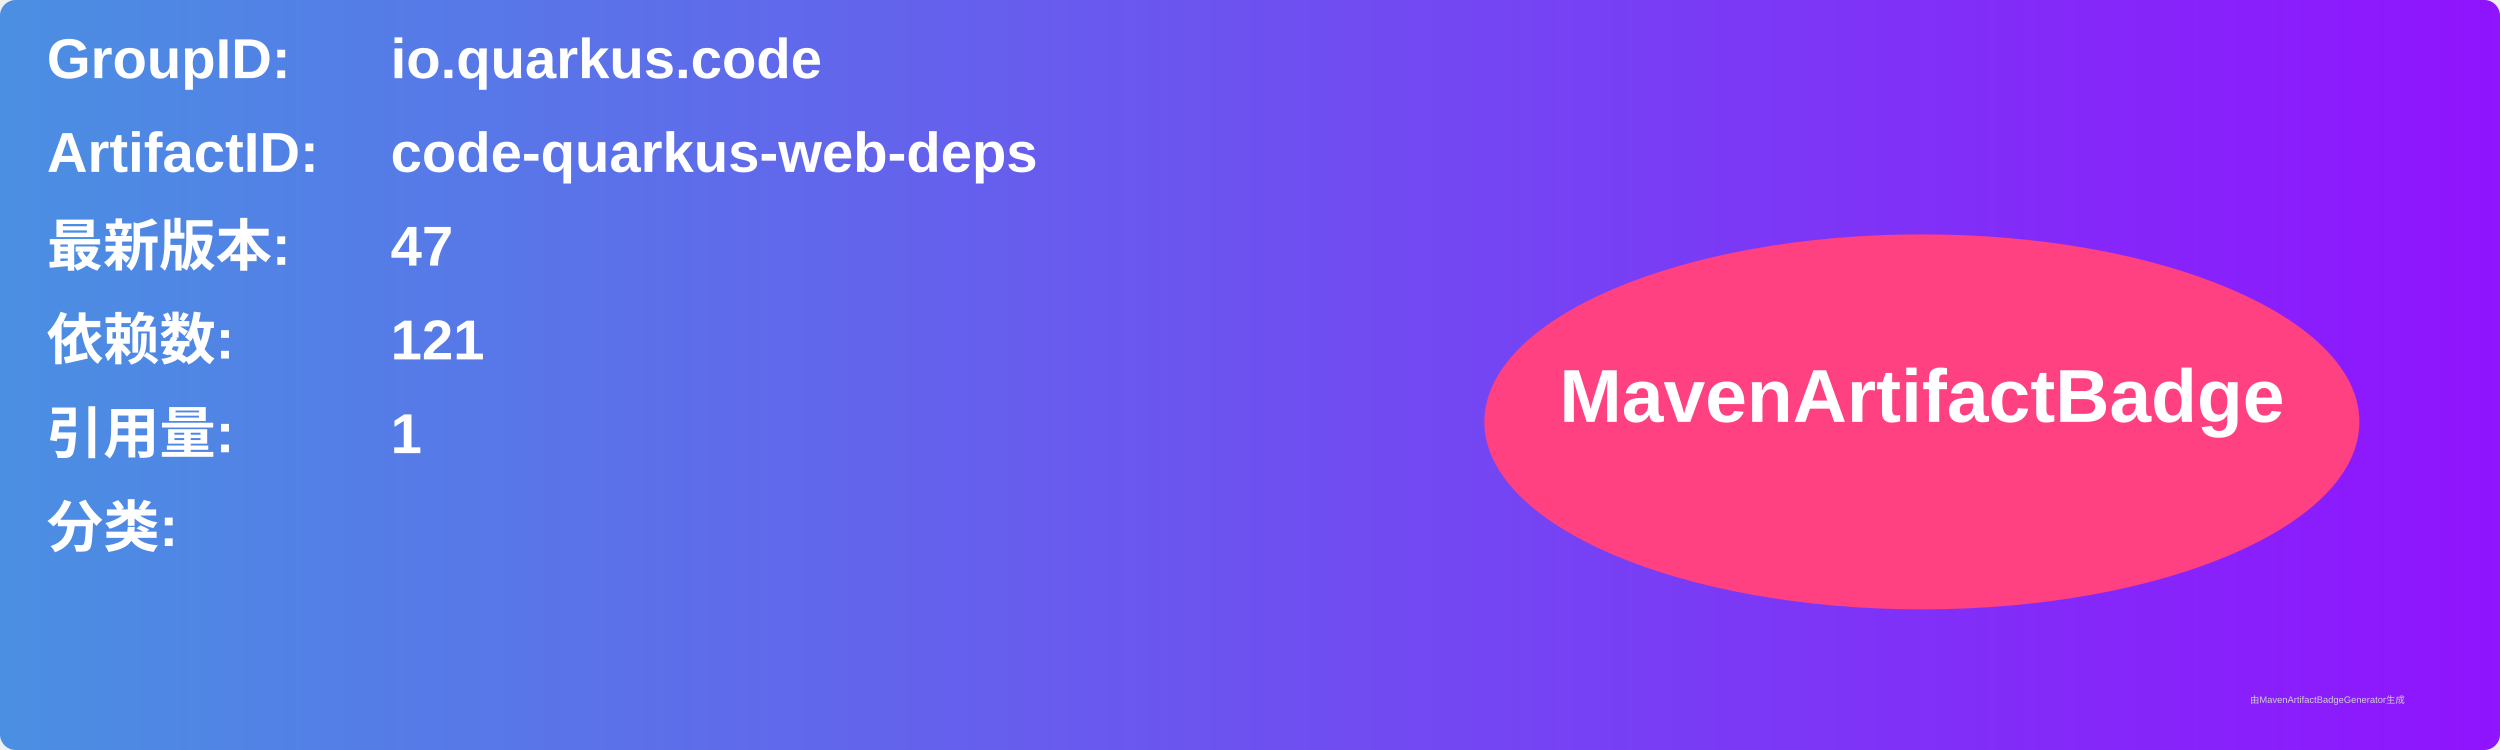
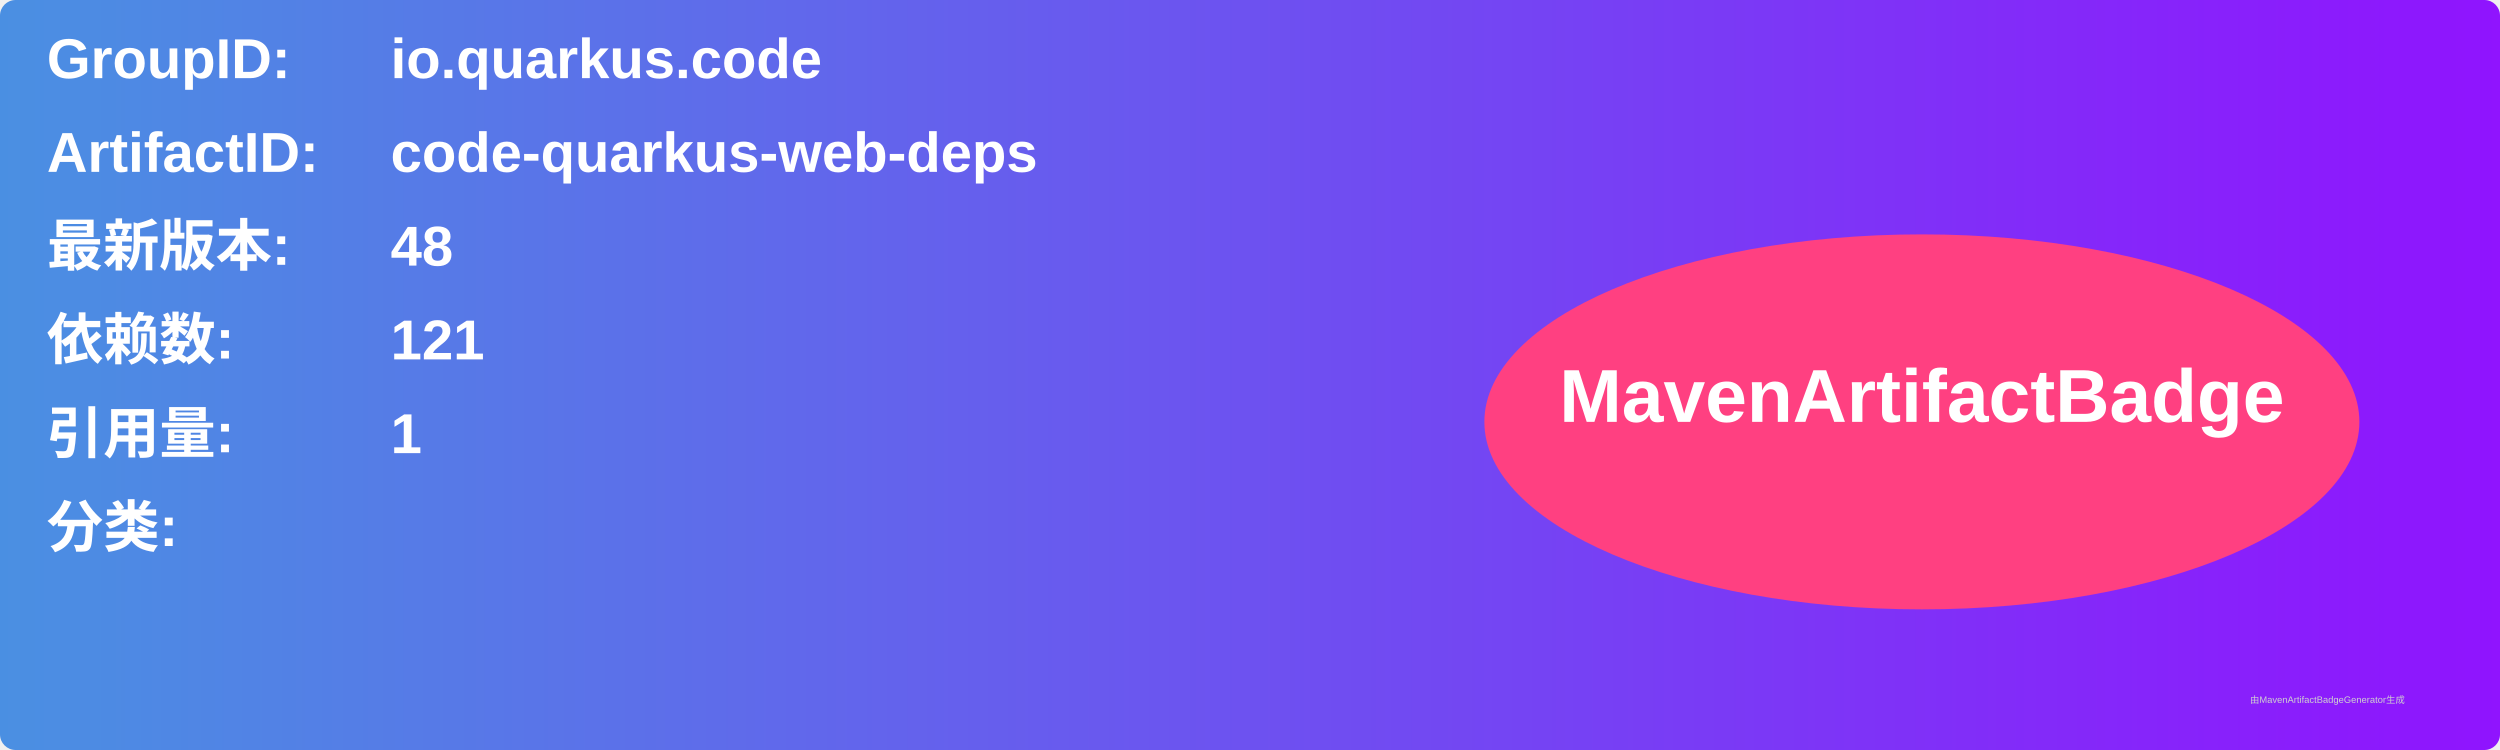
<svg xmlns="http://www.w3.org/2000/svg" width="800" height="240" viewBox="0 0 800 240">
  <linearGradient id="grad" x1="0%" y1="0%" x2="100%" y2="0%">
    <stop offset="0%" stop-color="#4a90e2" />
    <stop offset="100%" stop-color="#9013fe" />
  </linearGradient>
  <rect width="100%" height="100%" rx="5" ry="5" fill="url(#grad)" />
  <g transform="translate(15, 15)">
    <text x="0" y="10" font-family="Arial" font-size="18" fill="white" font-weight="bold" width="260">GroupID:</text>
    <text x="110" y="10" font-family="Arial" font-size="18" fill="white" font-weight="bold" width="460">io.quarkus.code</text>
    <text x="0" y="40" font-family="Arial" font-size="18" fill="white" font-weight="bold" width="260">ArtifactID:</text>
    <text x="110" y="40" font-family="Arial" font-size="18" fill="white" font-weight="bold" width="460">code-quarkus-web-deps</text>
    <text x="0" y="70" font-family="Arial" font-size="18" fill="white" font-weight="bold">最新版本:</text>
    <text x="110" y="70" font-family="Arial" font-size="18" fill="white" font-weight="bold">
-       <tspan font-weight="bold">47</tspan>
+       <tspan font-weight="bold">48</tspan>
    </text>
    <text x="0" y="100" font-family="Arial" font-size="18" fill="white" font-weight="bold">依赖数: </text>
    <text x="110" y="100" font-family="Arial" font-size="18" fill="white">
      <tspan font-weight="bold">121</tspan>
    </text>
    <text x="0" y="130" font-family="Arial" font-size="18" fill="white" font-weight="bold">引用量: </text>
    <text x="110" y="130" font-family="Arial" font-size="18" fill="white">
      <tspan font-weight="bold">1</tspan>
    </text>
    <text x="0" y="160" font-family="Arial" font-size="18" fill="white" font-weight="bold">分类:</text>
    <text x="10" y="190" font-family="Arial" font-size="10" fill="white">
      <tspan font-weight="bold" />
    </text>
    <ellipse cx="600" cy="120" rx="140" ry="60" fill="#ff4081" />
    <text x="600" y="120" text-anchor="middle" font-family="Arial" font-size="24" fill="white" font-weight="bold">MavenArtifactBadge</text>
  </g>
  <text x="720" y="225" font-family="Arial" font-size="3" fill="#d0d0d0">由MavenArtifactBadgeGenerator生成</text>
</svg>
